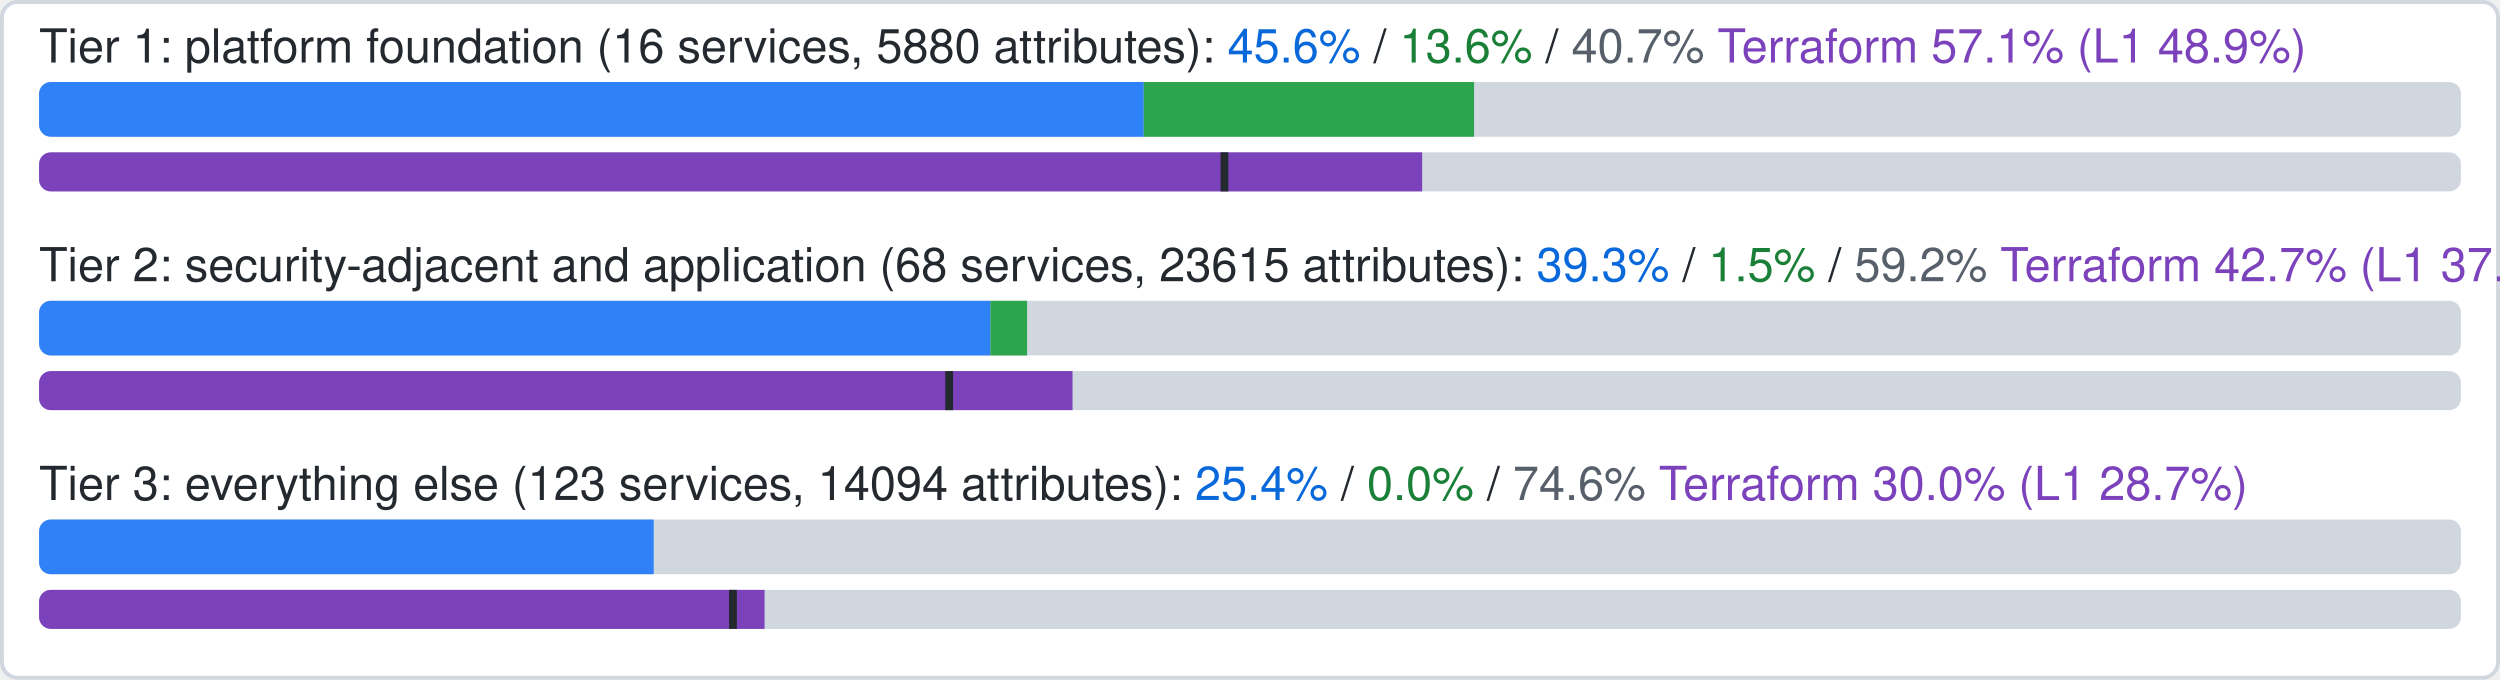
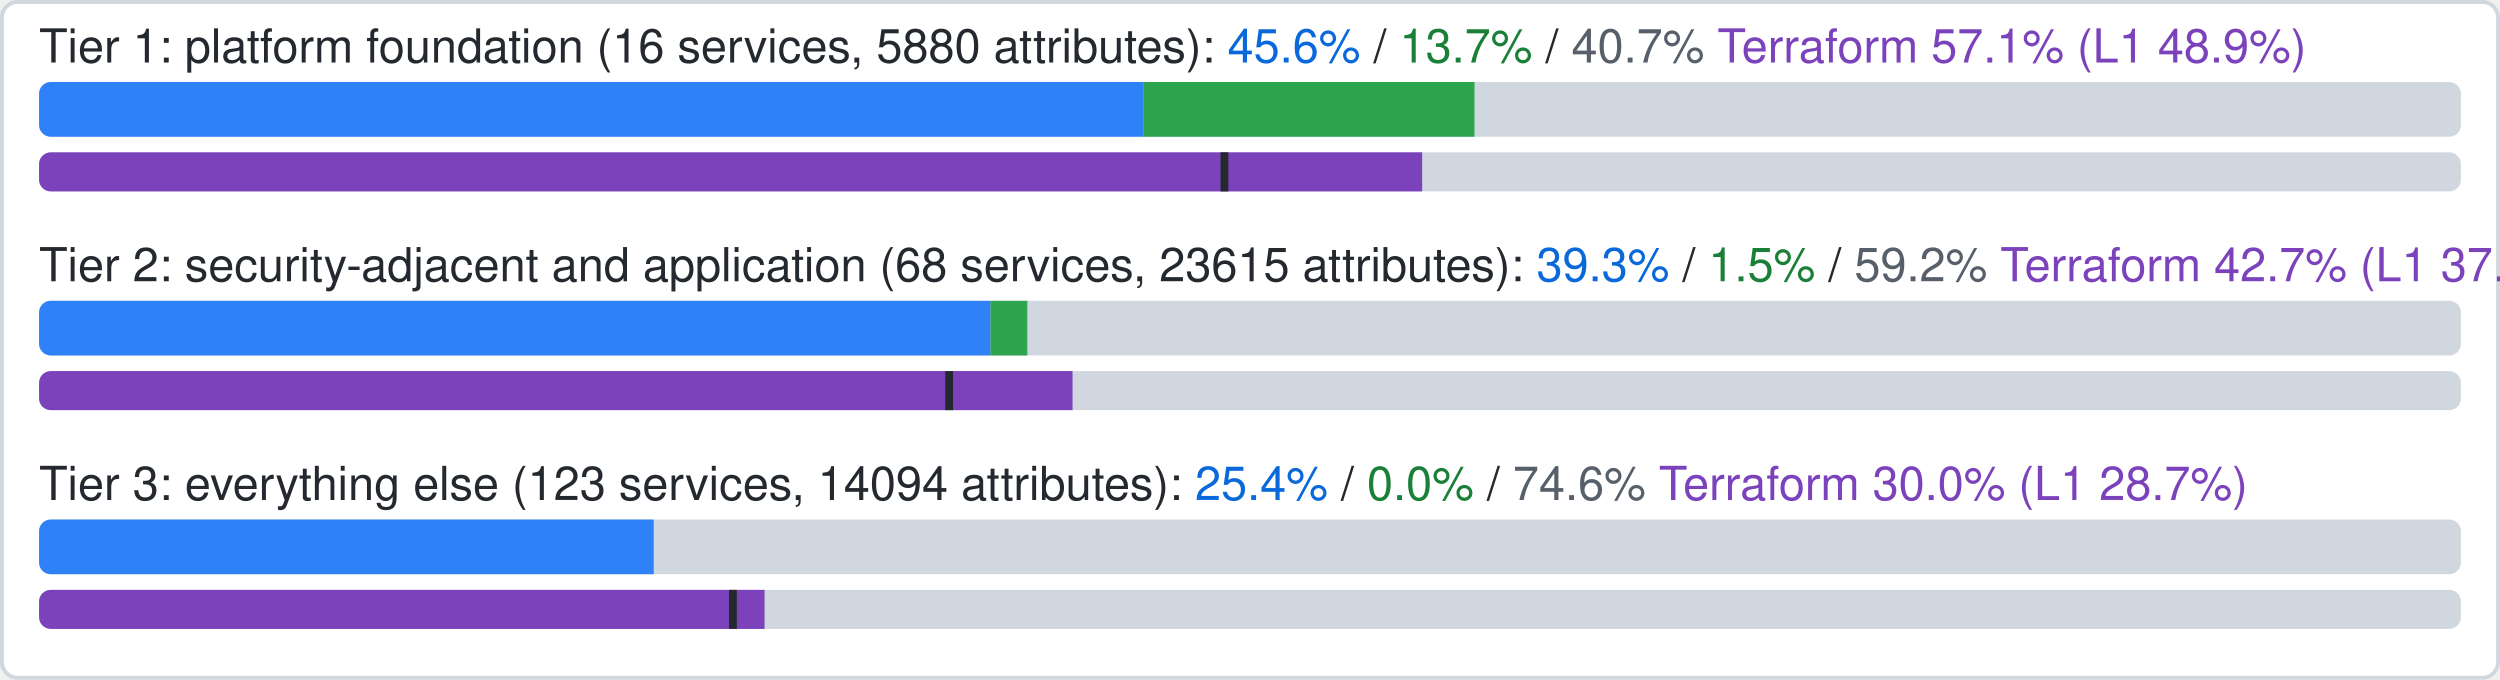
- <svg xmlns="http://www.w3.org/2000/svg" width="640" height="174" viewBox="0 0 640 174" role="img" aria-label="Coverage by tier: Tier 1: platform foundation official 45.6%, ours beyond official 13.6%, uncovered 40.7%, Terraform google-beta 57.1% (L1 48.9%), an estimate; Tier 2: security-adjacent and application official 39.3%, ours beyond official 1.5%, uncovered 59.2%, Terraform google-beta 42.7% (L1 37.6%), an estimate; Tier 3: everything else official 25.4%, ours beyond official 0.0%, uncovered 74.6%, Terraform google-beta 30.0% (L1 28.7%), an estimate;">
+ <svg xmlns="http://www.w3.org/2000/svg" width="640" height="174" viewBox="0 0 640 174" role="img" aria-label="Coverage by tier: Tier 1: platform foundation official 45.6%, ours beyond official 13.7%, uncovered 40.7%, Terraform google-beta 57.1% (L1 48.9%), an estimate; Tier 2: security-adjacent and application official 39.3%, ours beyond official 1.5%, uncovered 59.2%, Terraform google-beta 42.7% (L1 37.6%), an estimate; Tier 3: everything else official 25.4%, ours beyond official 0.0%, uncovered 74.6%, Terraform google-beta 30.0% (L1 28.7%), an estimate;">
  <rect x="0.5" y="0.5" width="639" height="173" rx="4" fill="#ffffff" stroke="#d0d7de" />
  <clipPath id="c0">
    <rect x="10" y="21" width="620" height="14" rx="3" />
  </clipPath>
-   <text x="10" y="16" font-family="-apple-system,BlinkMacSystemFont,Segoe UI,Helvetica,Arial,sans-serif" font-size="12" fill="#24292f">Tier 1: platform foundation (16 services, 5880 attributes): <tspan fill="#0969da">45.6%</tspan> / <tspan fill="#1a7f37">13.6%</tspan> / <tspan fill="#57606a">40.7%</tspan>
+   <text x="10" y="16" font-family="-apple-system,BlinkMacSystemFont,Segoe UI,Helvetica,Arial,sans-serif" font-size="12" fill="#24292f">Tier 1: platform foundation (16 services, 5880 attributes): <tspan fill="#0969da">45.6%</tspan> / <tspan fill="#1a7f37">13.7%</tspan> / <tspan fill="#57606a">40.7%</tspan>
    <tspan fill="#7b42bc">Terraform 57.1% (L1 48.9%)</tspan>
  </text>
  <clipPath id="t0">
    <rect x="10" y="39" width="620" height="10" rx="3" />
  </clipPath>
  <g clip-path="url(#t0)">
    <rect x="10" y="39" width="620" height="10" fill="#d0d7de" />
    <rect x="10" y="39" width="354.07" height="10" fill="#7b42bc" />
    <rect x="312.46" y="39" width="2" height="10" fill="#24292f" />
  </g>
  <g clip-path="url(#c0)">
    <rect x="10" y="21" width="620" height="14" fill="#d0d7de" />
    <rect x="10" y="21" width="282.80" height="14" fill="#2f81f7" />
-     <rect x="292.80" y="21" width="84.56" height="14" fill="#2da44e" />
+     <rect x="292.80" y="21" width="84.67" height="14" fill="#2da44e" />
  </g>
  <clipPath id="c1">
    <rect x="10" y="77" width="620" height="14" rx="3" />
  </clipPath>
  <text x="10" y="72" font-family="-apple-system,BlinkMacSystemFont,Segoe UI,Helvetica,Arial,sans-serif" font-size="12" fill="#24292f">Tier 2: security-adjacent and application (68 services, 23615 attributes): <tspan fill="#0969da">39.3%</tspan> / <tspan fill="#1a7f37">1.5%</tspan> / <tspan fill="#57606a">59.2%</tspan>
    <tspan fill="#7b42bc">Terraform 42.7% (L1 37.6%)</tspan>
  </text>
  <clipPath id="t1">
    <rect x="10" y="95" width="620" height="10" rx="3" />
  </clipPath>
  <g clip-path="url(#t1)">
    <rect x="10" y="95" width="620" height="10" fill="#d0d7de" />
    <rect x="10" y="95" width="264.57" height="10" fill="#7b42bc" />
    <rect x="241.98" y="95" width="2" height="10" fill="#24292f" />
  </g>
  <g clip-path="url(#c1)">
    <rect x="10" y="77" width="620" height="14" fill="#d0d7de" />
    <rect x="10" y="77" width="243.56" height="14" fill="#2f81f7" />
-     <rect x="253.56" y="77" width="9.37" height="14" fill="#2da44e" />
+     <rect x="253.56" y="77" width="9.43" height="14" fill="#2da44e" />
  </g>
  <clipPath id="c2">
    <rect x="10" y="133" width="620" height="14" rx="3" />
  </clipPath>
  <text x="10" y="128" font-family="-apple-system,BlinkMacSystemFont,Segoe UI,Helvetica,Arial,sans-serif" font-size="12" fill="#24292f">Tier 3: everything else (123 services, 14094 attributes): <tspan fill="#0969da">25.4%</tspan> / <tspan fill="#1a7f37">0.0%</tspan> / <tspan fill="#57606a">74.6%</tspan>
    <tspan fill="#7b42bc">Terraform 30.0% (L1 28.7%)</tspan>
  </text>
  <clipPath id="t2">
    <rect x="10" y="151" width="620" height="10" rx="3" />
  </clipPath>
  <g clip-path="url(#t2)">
    <rect x="10" y="151" width="620" height="10" fill="#d0d7de" />
    <rect x="10" y="151" width="185.73" height="10" fill="#7b42bc" />
    <rect x="186.63" y="151" width="2" height="10" fill="#24292f" />
  </g>
  <g clip-path="url(#c2)">
    <rect x="10" y="133" width="620" height="14" fill="#d0d7de" />
    <rect x="10" y="133" width="157.35" height="14" fill="#2f81f7" />
  </g>
</svg>
